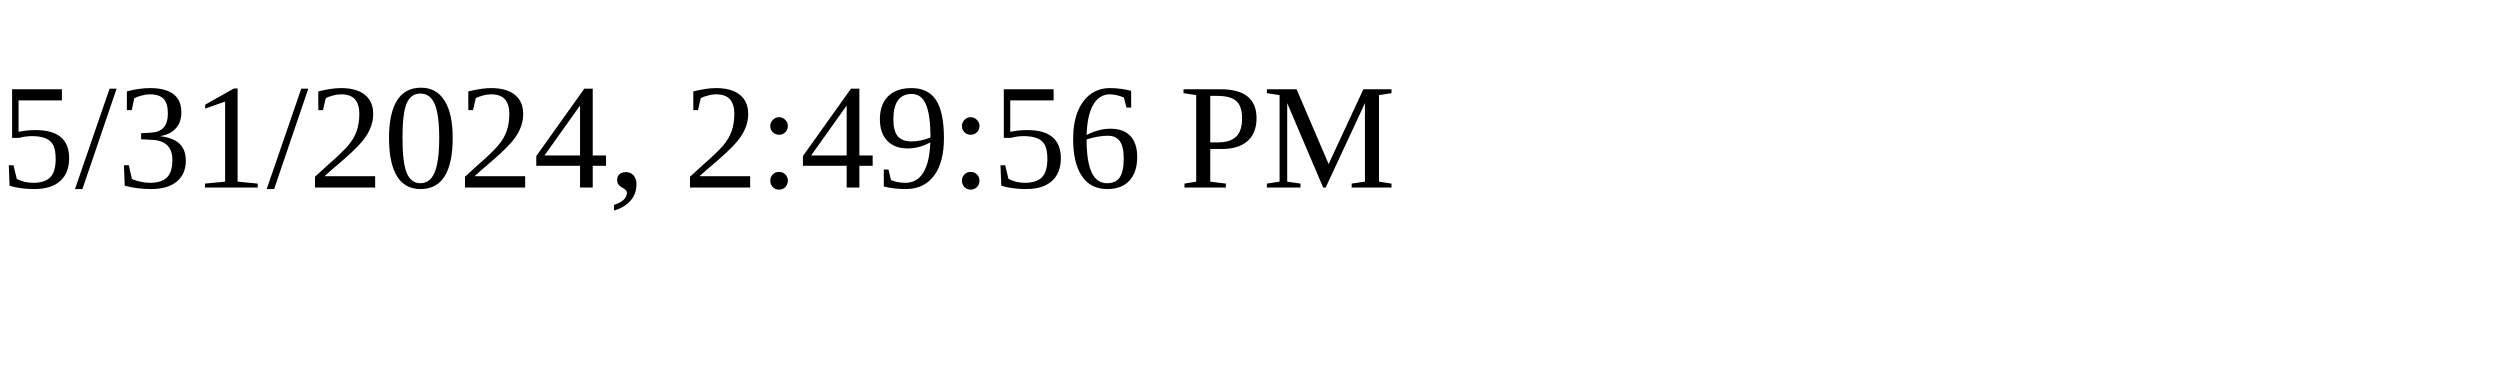
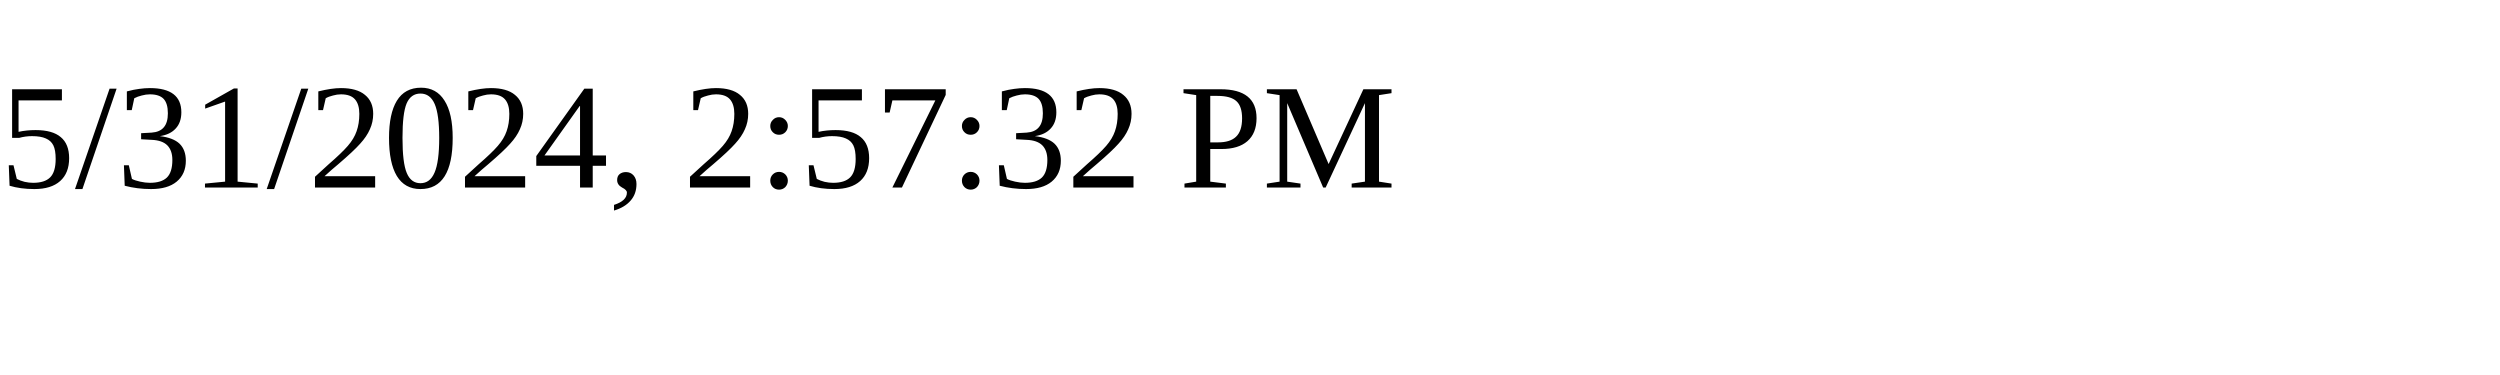
<svg xmlns="http://www.w3.org/2000/svg" height="30" width="200">
-   <text x="0" y="15">5/31/2024, 2:49:56 PM</text>
+   <text x="0" y="15">5/31/2024, 2:57:32 PM</text>
</svg>
